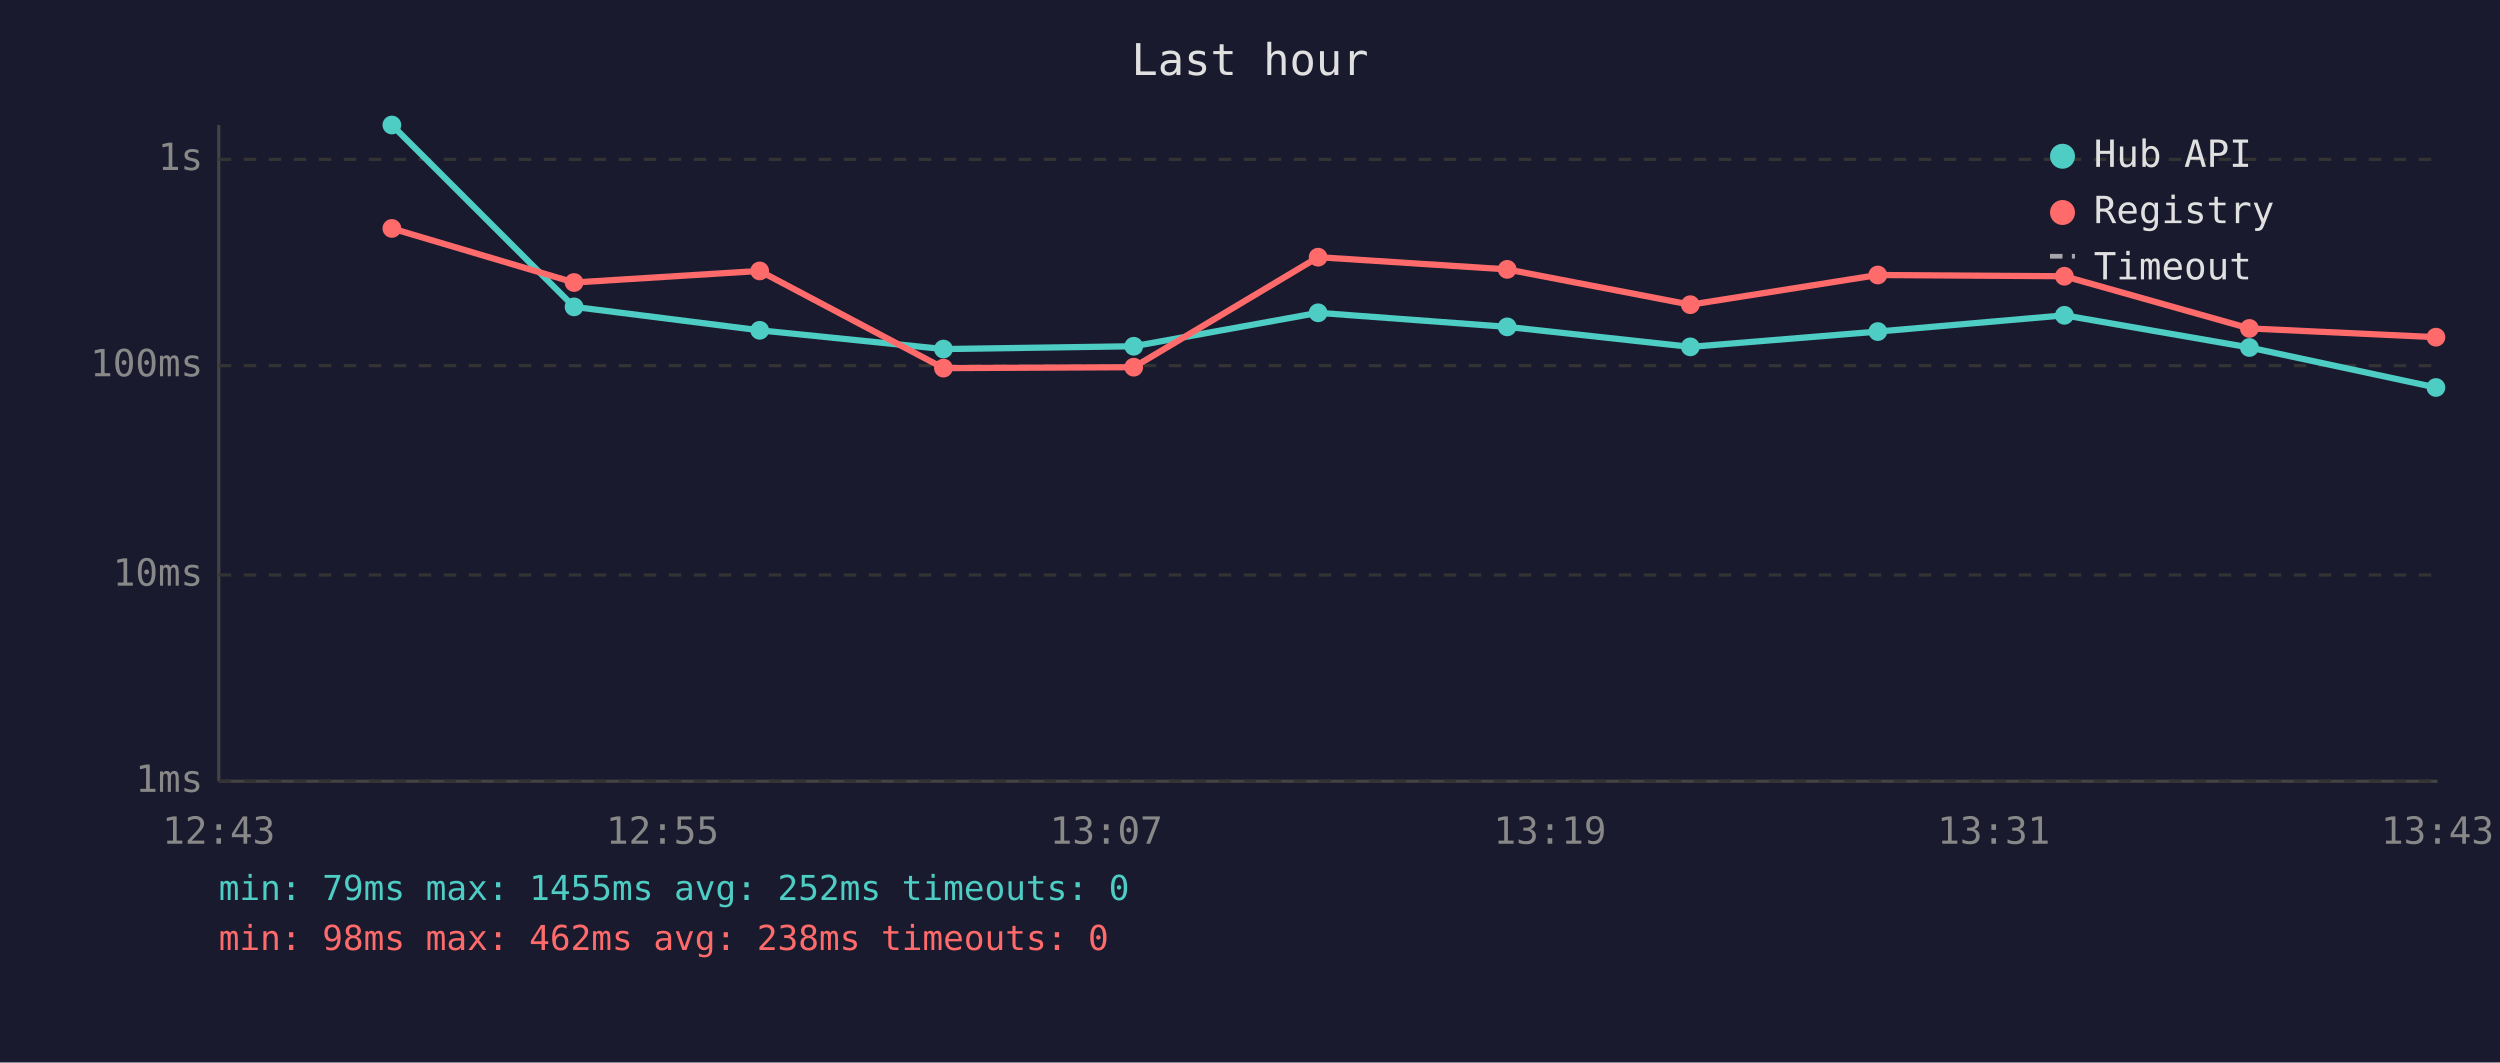
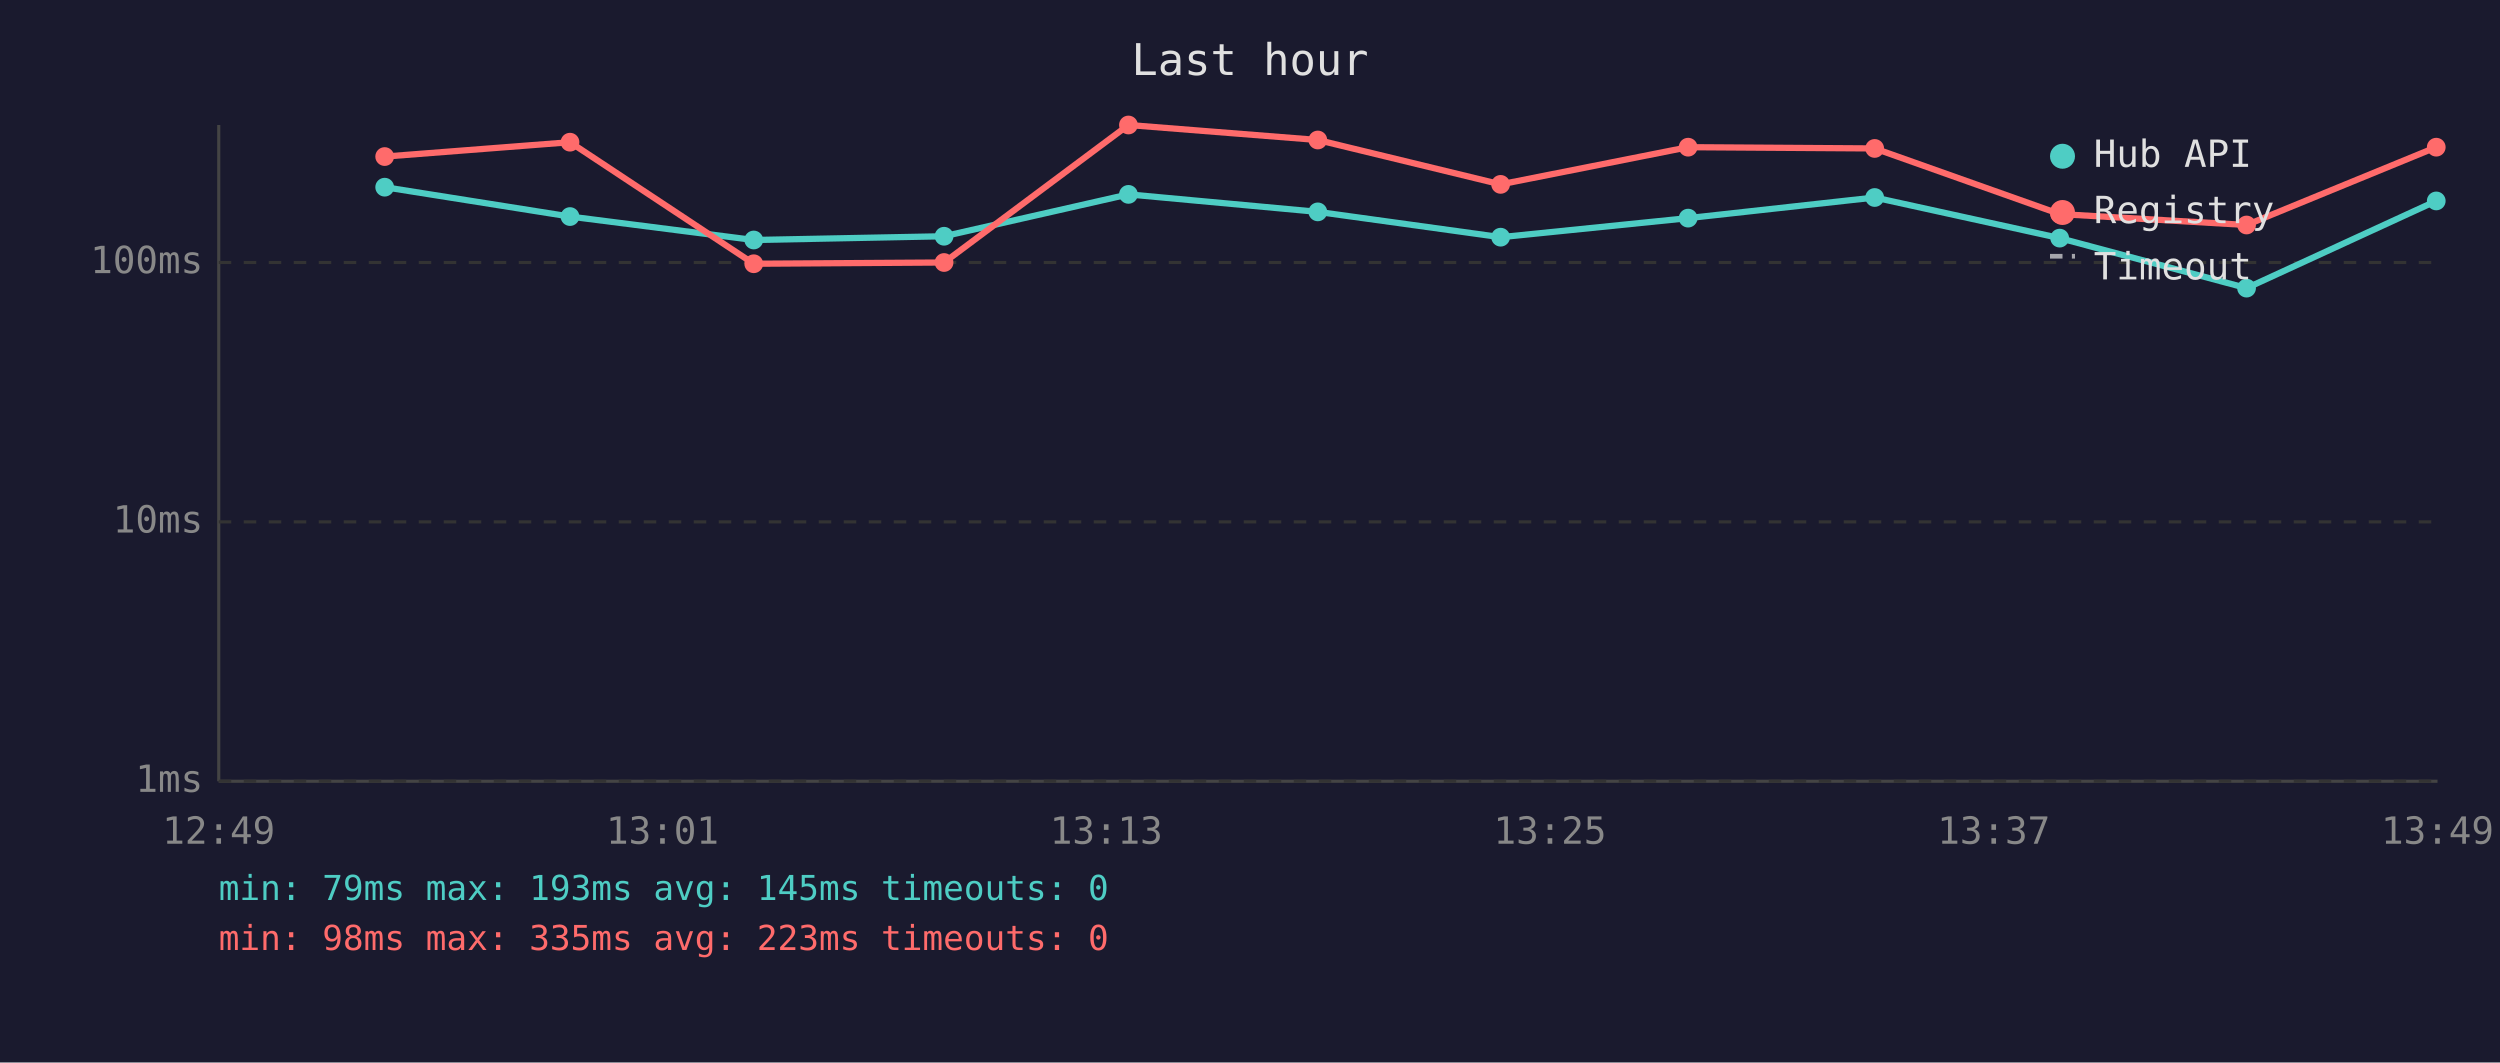
<svg xmlns="http://www.w3.org/2000/svg" viewBox="0 0 800 340" font-family="monospace" font-size="12">
  <rect width="800" height="340" fill="#1a1a2e" />
  <text x="400" y="24" fill="#e0e0e0" font-size="14" text-anchor="middle">Last hour</text>
  <line x1="70" y1="40" x2="70" y2="250" stroke="#444" stroke-width="1" />
  <line x1="70" y1="250" x2="780" y2="250" stroke="#444" stroke-width="1" />
  <line x1="70" y1="250" x2="780" y2="250" stroke="#333" stroke-width="1" stroke-dasharray="4" />
  <text x="65" y="250" fill="#888" text-anchor="end" dominant-baseline="middle">1ms</text>
-   <line x1="70" y1="184" x2="780" y2="184" stroke="#333" stroke-width="1" stroke-dasharray="4" />
-   <text x="65" y="184" fill="#888" text-anchor="end" dominant-baseline="middle">10ms</text>
-   <line x1="70" y1="117" x2="780" y2="117" stroke="#333" stroke-width="1" stroke-dasharray="4" />
-   <text x="65" y="117" fill="#888" text-anchor="end" dominant-baseline="middle">100ms</text>
-   <line x1="70" y1="51" x2="780" y2="51" stroke="#333" stroke-width="1" stroke-dasharray="4" />
-   <text x="65" y="51" fill="#888" text-anchor="end" dominant-baseline="middle">1s</text>
-   <text x="70" y="270" fill="#888" text-anchor="middle">12:43</text>
-   <text x="212" y="270" fill="#888" text-anchor="middle">12:55</text>
-   <text x="354" y="270" fill="#888" text-anchor="middle">13:07</text>
-   <text x="496" y="270" fill="#888" text-anchor="middle">13:19</text>
-   <text x="638" y="270" fill="#888" text-anchor="middle">13:31</text>
-   <text x="780" y="270" fill="#888" text-anchor="middle">13:43</text>
-   <polyline points="125.4,40.0 183.7,98.2 243.1,105.7 301.9,111.7 362.8,110.8 421.8,100.1 482.3,104.6 540.9,111.0 600.9,106.1 660.6,100.9 719.8,111.2 779.5,124.0" fill="none" stroke="#4ecdc4" stroke-width="2" opacity="1" />
-   <circle cx="125.4" cy="40.0" r="3" fill="#4ecdc4" />
-   <circle cx="183.7" cy="98.2" r="3" fill="#4ecdc4" />
-   <circle cx="243.1" cy="105.7" r="3" fill="#4ecdc4" />
-   <circle cx="301.9" cy="111.7" r="3" fill="#4ecdc4" />
-   <circle cx="362.8" cy="110.8" r="3" fill="#4ecdc4" />
-   <circle cx="421.8" cy="100.1" r="3" fill="#4ecdc4" />
-   <circle cx="482.3" cy="104.6" r="3" fill="#4ecdc4" />
-   <circle cx="540.9" cy="111.0" r="3" fill="#4ecdc4" />
-   <circle cx="600.9" cy="106.1" r="3" fill="#4ecdc4" />
-   <circle cx="660.6" cy="100.9" r="3" fill="#4ecdc4" />
-   <circle cx="719.8" cy="111.2" r="3" fill="#4ecdc4" />
-   <circle cx="779.5" cy="124.0" r="3" fill="#4ecdc4" />
-   <polyline points="125.4,73.1 183.7,90.4 243.1,86.7 301.9,117.8 362.8,117.5 421.8,82.3 482.3,86.2 540.9,97.5 600.9,88.0 660.6,88.4 719.8,105.1 779.5,107.9" fill="none" stroke="#ff6b6b" stroke-width="2" opacity="1" />
-   <circle cx="125.4" cy="73.1" r="3" fill="#ff6b6b" />
-   <circle cx="183.7" cy="90.4" r="3" fill="#ff6b6b" />
-   <circle cx="243.1" cy="86.7" r="3" fill="#ff6b6b" />
-   <circle cx="301.9" cy="117.8" r="3" fill="#ff6b6b" />
-   <circle cx="362.8" cy="117.5" r="3" fill="#ff6b6b" />
-   <circle cx="421.8" cy="82.3" r="3" fill="#ff6b6b" />
-   <circle cx="482.3" cy="86.2" r="3" fill="#ff6b6b" />
-   <circle cx="540.9" cy="97.5" r="3" fill="#ff6b6b" />
-   <circle cx="600.9" cy="88.0" r="3" fill="#ff6b6b" />
-   <circle cx="660.6" cy="88.4" r="3" fill="#ff6b6b" />
-   <circle cx="719.8" cy="105.1" r="3" fill="#ff6b6b" />
-   <circle cx="779.5" cy="107.9" r="3" fill="#ff6b6b" />
+   <line x1="70" y1="167" x2="780" y2="167" stroke="#333" stroke-width="1" stroke-dasharray="4" />
+   <text x="65" y="167" fill="#888" text-anchor="end" dominant-baseline="middle">10ms</text>
+   <line x1="70" y1="84" x2="780" y2="84" stroke="#333" stroke-width="1" stroke-dasharray="4" />
+   <text x="65" y="84" fill="#888" text-anchor="end" dominant-baseline="middle">100ms</text>
+   <text x="70" y="270" fill="#888" text-anchor="middle">12:49</text>
+   <text x="212" y="270" fill="#888" text-anchor="middle">13:01</text>
+   <text x="354" y="270" fill="#888" text-anchor="middle">13:13</text>
+   <text x="496" y="270" fill="#888" text-anchor="middle">13:25</text>
+   <text x="638" y="270" fill="#888" text-anchor="middle">13:37</text>
+   <text x="780" y="270" fill="#888" text-anchor="middle">13:49</text>
+   <polyline points="123.1,59.9 182.4,69.3 241.2,76.8 302.1,75.6 361.1,62.2 421.7,67.8 480.2,75.9 540.2,69.8 599.9,63.2 659.1,76.2 718.9,92.2 779.6,64.3" fill="none" stroke="#4ecdc4" stroke-width="2" opacity="1" />
+   <circle cx="123.1" cy="59.9" r="3" fill="#4ecdc4" />
+   <circle cx="182.4" cy="69.3" r="3" fill="#4ecdc4" />
+   <circle cx="241.2" cy="76.8" r="3" fill="#4ecdc4" />
+   <circle cx="302.1" cy="75.6" r="3" fill="#4ecdc4" />
+   <circle cx="361.1" cy="62.2" r="3" fill="#4ecdc4" />
+   <circle cx="421.7" cy="67.8" r="3" fill="#4ecdc4" />
+   <circle cx="480.2" cy="75.9" r="3" fill="#4ecdc4" />
+   <circle cx="540.2" cy="69.8" r="3" fill="#4ecdc4" />
+   <circle cx="599.9" cy="63.2" r="3" fill="#4ecdc4" />
+   <circle cx="659.1" cy="76.2" r="3" fill="#4ecdc4" />
+   <circle cx="718.9" cy="92.2" r="3" fill="#4ecdc4" />
+   <circle cx="779.6" cy="64.3" r="3" fill="#4ecdc4" />
+   <polyline points="123.1,50.1 182.4,45.5 241.2,84.4 302.1,84.0 361.1,40.0 421.7,44.8 480.2,59.0 540.2,47.1 599.9,47.5 659.1,68.5 718.9,72.0 779.6,47.1" fill="none" stroke="#ff6b6b" stroke-width="2" opacity="1" />
+   <circle cx="123.1" cy="50.1" r="3" fill="#ff6b6b" />
+   <circle cx="182.4" cy="45.5" r="3" fill="#ff6b6b" />
+   <circle cx="241.2" cy="84.4" r="3" fill="#ff6b6b" />
+   <circle cx="302.1" cy="84.0" r="3" fill="#ff6b6b" />
+   <circle cx="361.1" cy="40.0" r="3" fill="#ff6b6b" />
+   <circle cx="421.7" cy="44.8" r="3" fill="#ff6b6b" />
+   <circle cx="480.2" cy="59.0" r="3" fill="#ff6b6b" />
+   <circle cx="540.2" cy="47.1" r="3" fill="#ff6b6b" />
+   <circle cx="599.9" cy="47.5" r="3" fill="#ff6b6b" />
+   <circle cx="659.1" cy="68.5" r="3" fill="#ff6b6b" />
+   <circle cx="718.9" cy="72.0" r="3" fill="#ff6b6b" />
+   <circle cx="779.6" cy="47.1" r="3" fill="#ff6b6b" />
  <circle cx="660" cy="50" r="4" fill="#4ecdc4" />
  <text x="670" y="50" fill="#e0e0e0" dominant-baseline="middle">Hub API</text>
  <circle cx="660" cy="68" r="4" fill="#ff6b6b" />
  <text x="670" y="68" fill="#e0e0e0" dominant-baseline="middle">Registry</text>
  <line x1="656" y1="82" x2="664" y2="82" stroke="#e0e0e0" stroke-width="1.5" stroke-dasharray="4,3" opacity="0.7" />
  <text x="670" y="86" fill="#e0e0e0" dominant-baseline="middle">Timeout</text>
-   <text x="70" y="288" fill="#4ecdc4" font-size="11">min: 79ms  max: 1455ms  avg: 252ms  timeouts: 0</text>
-   <text x="70" y="304" fill="#ff6b6b" font-size="11">min: 98ms  max: 462ms  avg: 238ms  timeouts: 0</text>
+   <text x="70" y="288" fill="#4ecdc4" font-size="11">min: 79ms  max: 193ms  avg: 145ms  timeouts: 0</text>
+   <text x="70" y="304" fill="#ff6b6b" font-size="11">min: 98ms  max: 335ms  avg: 223ms  timeouts: 0</text>
</svg>
